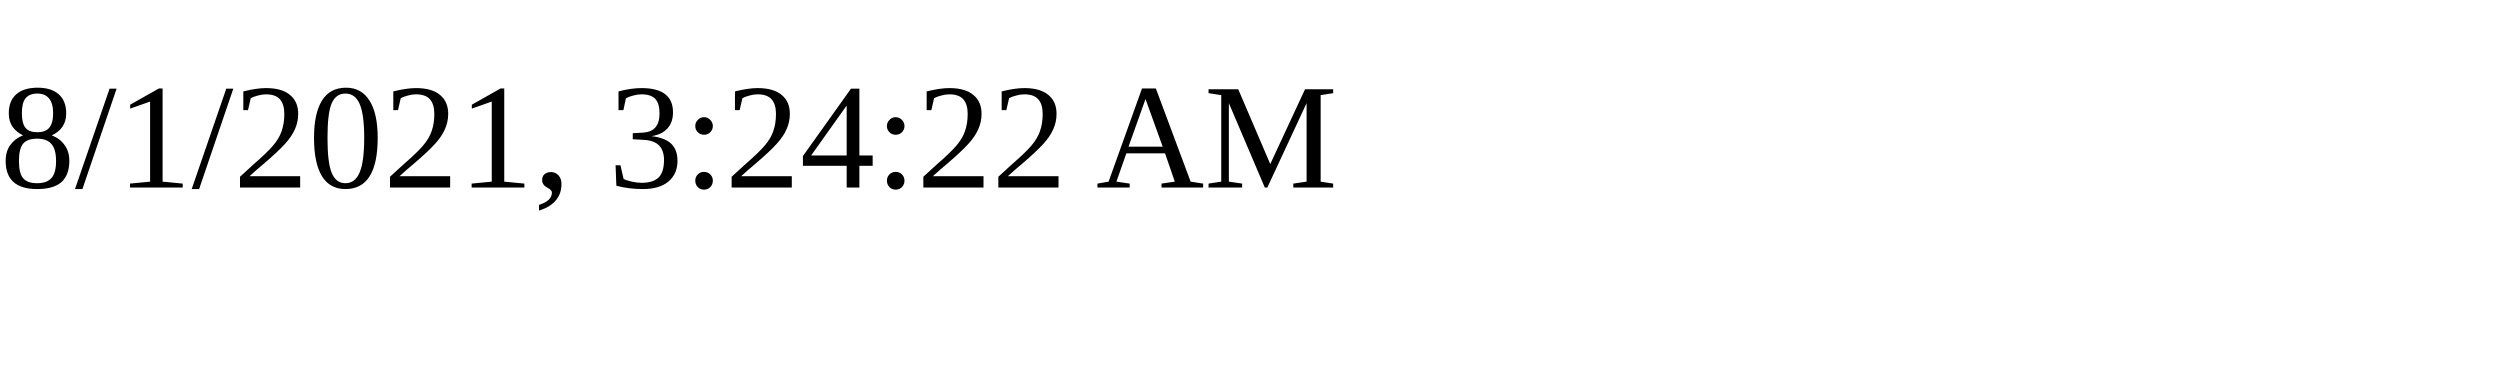
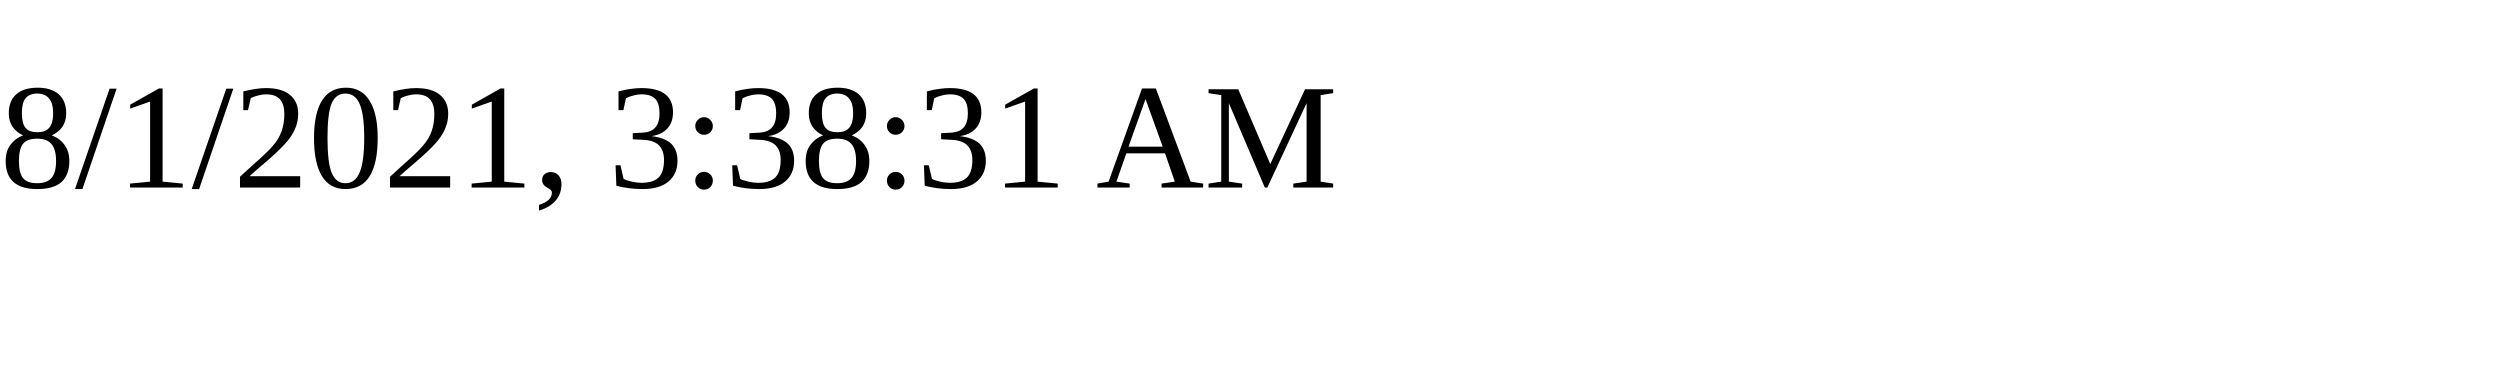
<svg xmlns="http://www.w3.org/2000/svg" height="30" width="200">
-   <text x="0" y="15">8/1/2021, 3:24:22 AM</text>
+   <text x="0" y="15">8/1/2021, 3:38:31 AM</text>
</svg>
